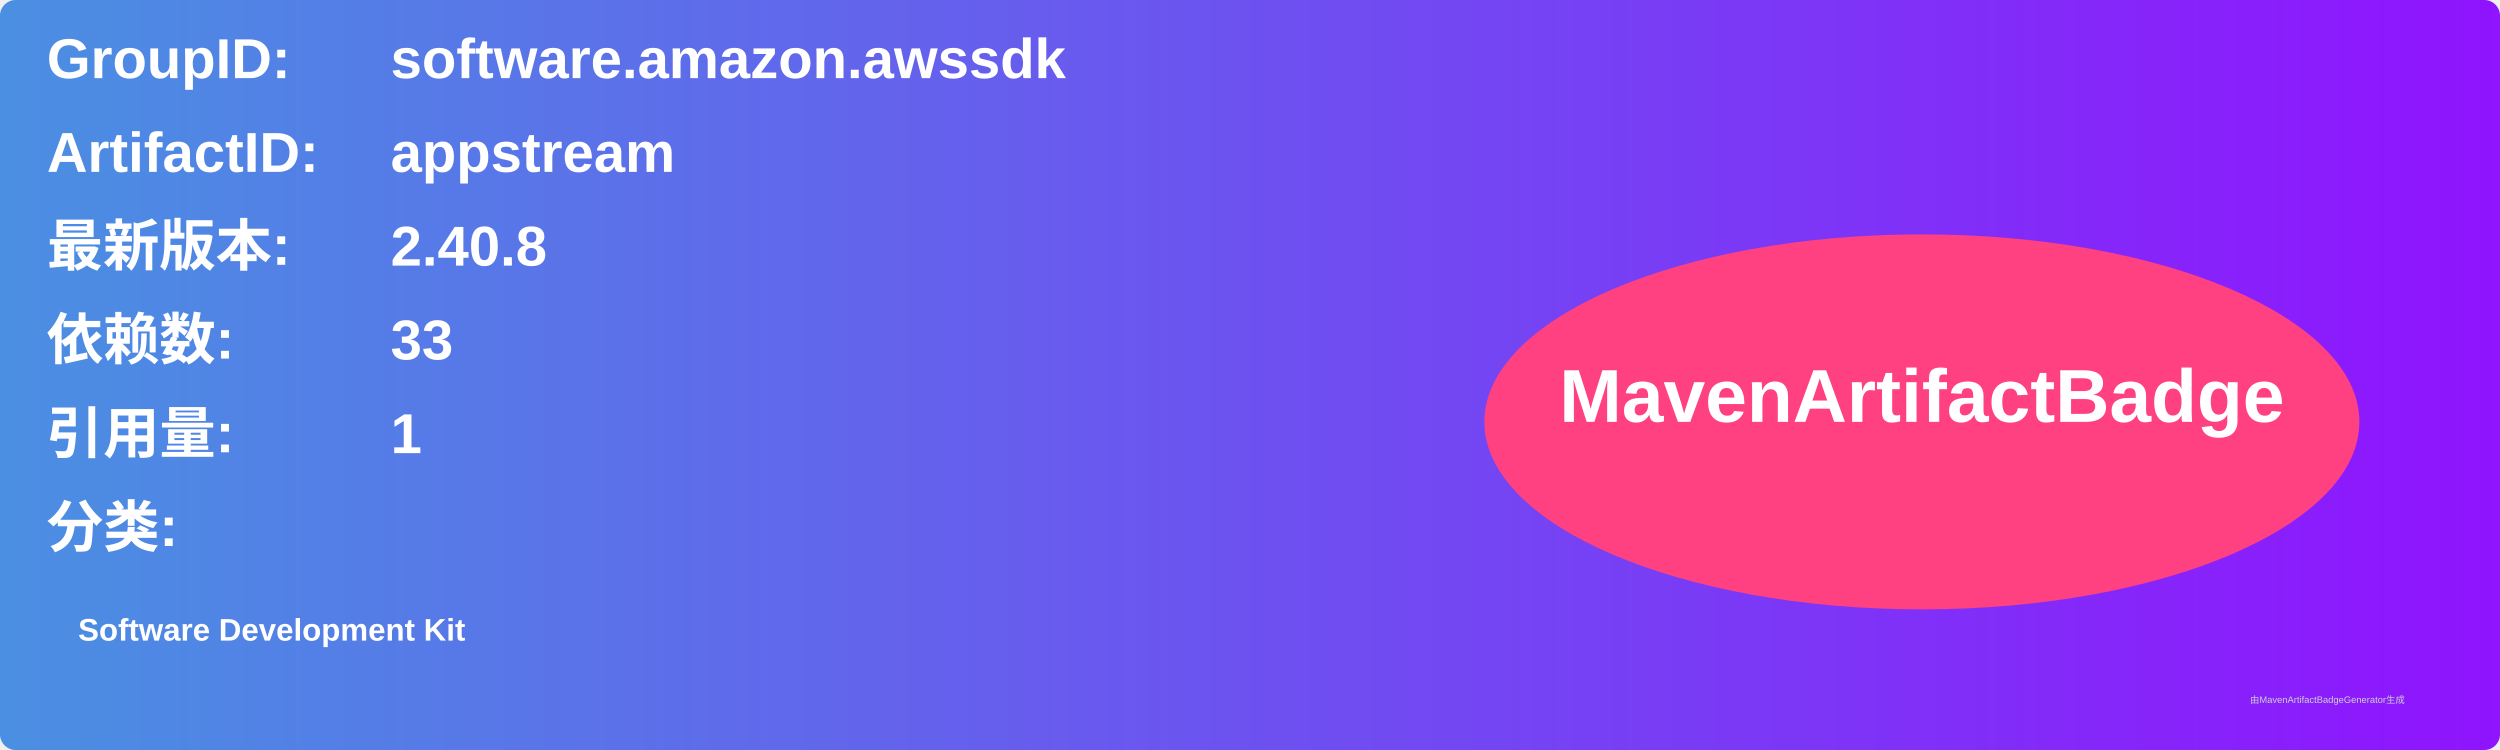
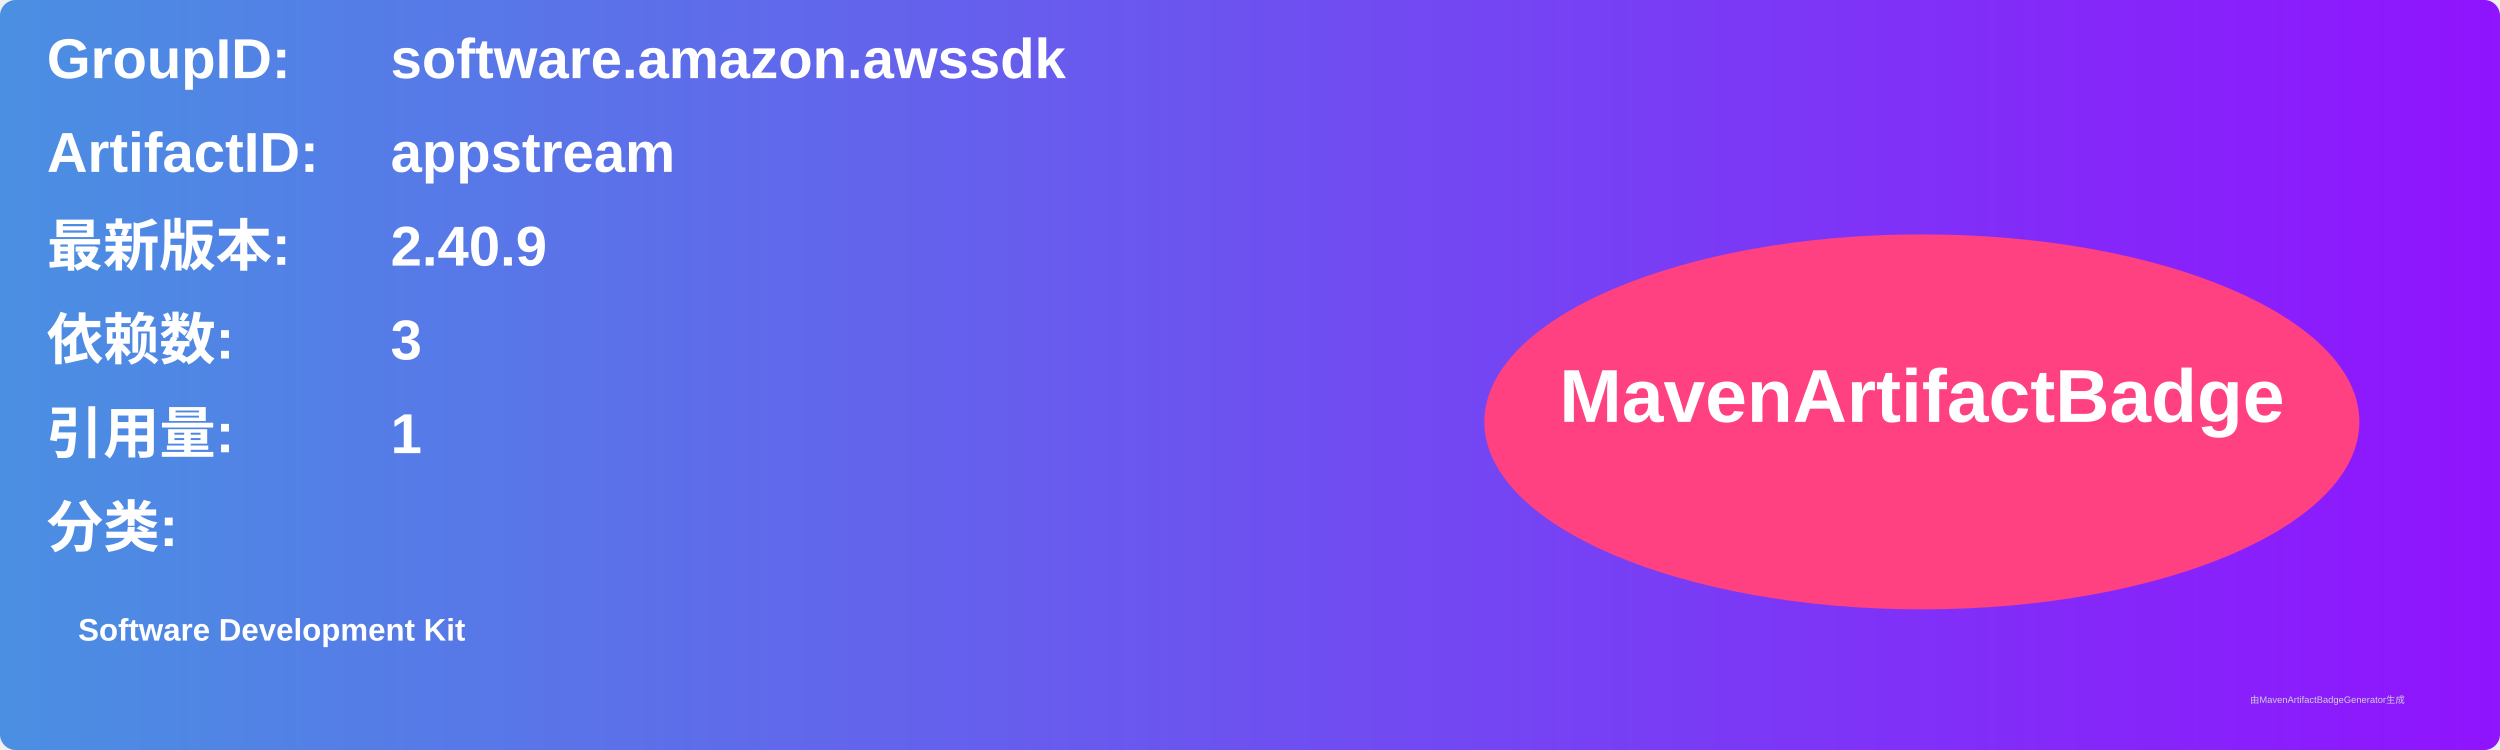
<svg xmlns="http://www.w3.org/2000/svg" width="800" height="240" viewBox="0 0 800 240">
  <linearGradient id="grad" x1="0%" y1="0%" x2="100%" y2="0%">
    <stop offset="0%" stop-color="#4a90e2" />
    <stop offset="100%" stop-color="#9013fe" />
  </linearGradient>
  <rect width="100%" height="100%" rx="5" ry="5" fill="url(#grad)" />
  <g transform="translate(15, 15)">
    <text x="0" y="10" font-family="Arial" font-size="18" fill="white" font-weight="bold" width="260">GroupID:</text>
    <text x="110" y="10" font-family="Arial" font-size="18" fill="white" font-weight="bold" width="460">software.amazon.awssdk</text>
    <text x="0" y="40" font-family="Arial" font-size="18" fill="white" font-weight="bold" width="260">ArtifactID:</text>
    <text x="110" y="40" font-family="Arial" font-size="18" fill="white" font-weight="bold" width="460">appstream</text>
    <text x="0" y="70" font-family="Arial" font-size="18" fill="white" font-weight="bold">最新版本:</text>
    <text x="110" y="70" font-family="Arial" font-size="18" fill="white" font-weight="bold">
-       <tspan font-weight="bold">2.40.8</tspan>
+       <tspan font-weight="bold">2.40.9</tspan>
    </text>
    <text x="0" y="100" font-family="Arial" font-size="18" fill="white" font-weight="bold">依赖数: </text>
    <text x="110" y="100" font-family="Arial" font-size="18" fill="white">
-       <tspan font-weight="bold">33</tspan>
+       <tspan font-weight="bold">3</tspan>
    </text>
    <text x="0" y="130" font-family="Arial" font-size="18" fill="white" font-weight="bold">引用量: </text>
    <text x="110" y="130" font-family="Arial" font-size="18" fill="white">
      <tspan font-weight="bold">1</tspan>
    </text>
    <text x="0" y="160" font-family="Arial" font-size="18" fill="white" font-weight="bold">分类:</text>
    <text x="10" y="190" font-family="Arial" font-size="10" fill="white">
      <tspan font-weight="bold">Software Development Kit</tspan>
    </text>
    <ellipse cx="600" cy="120" rx="140" ry="60" fill="#ff4081" />
    <text x="600" y="120" text-anchor="middle" font-family="Arial" font-size="24" fill="white" font-weight="bold">MavenArtifactBadge</text>
  </g>
  <text x="720" y="225" font-family="Arial" font-size="3" fill="#d0d0d0">由MavenArtifactBadgeGenerator生成</text>
</svg>
